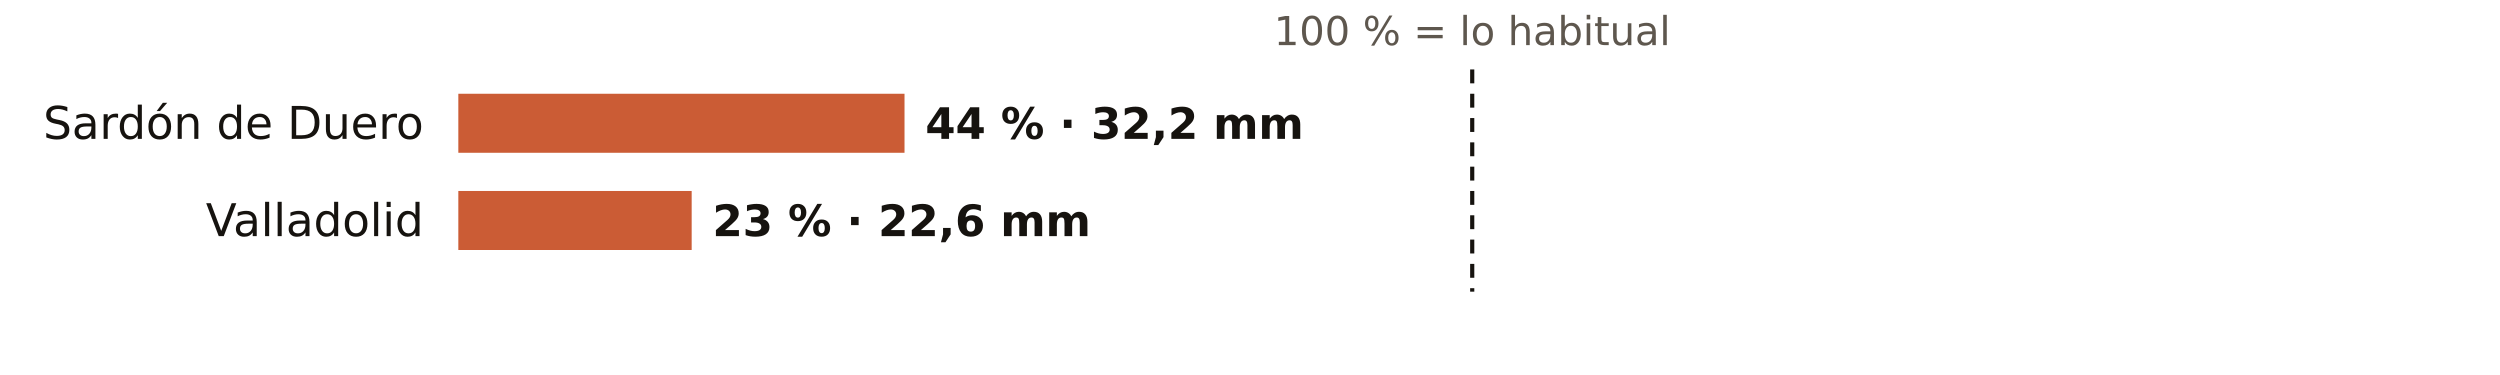
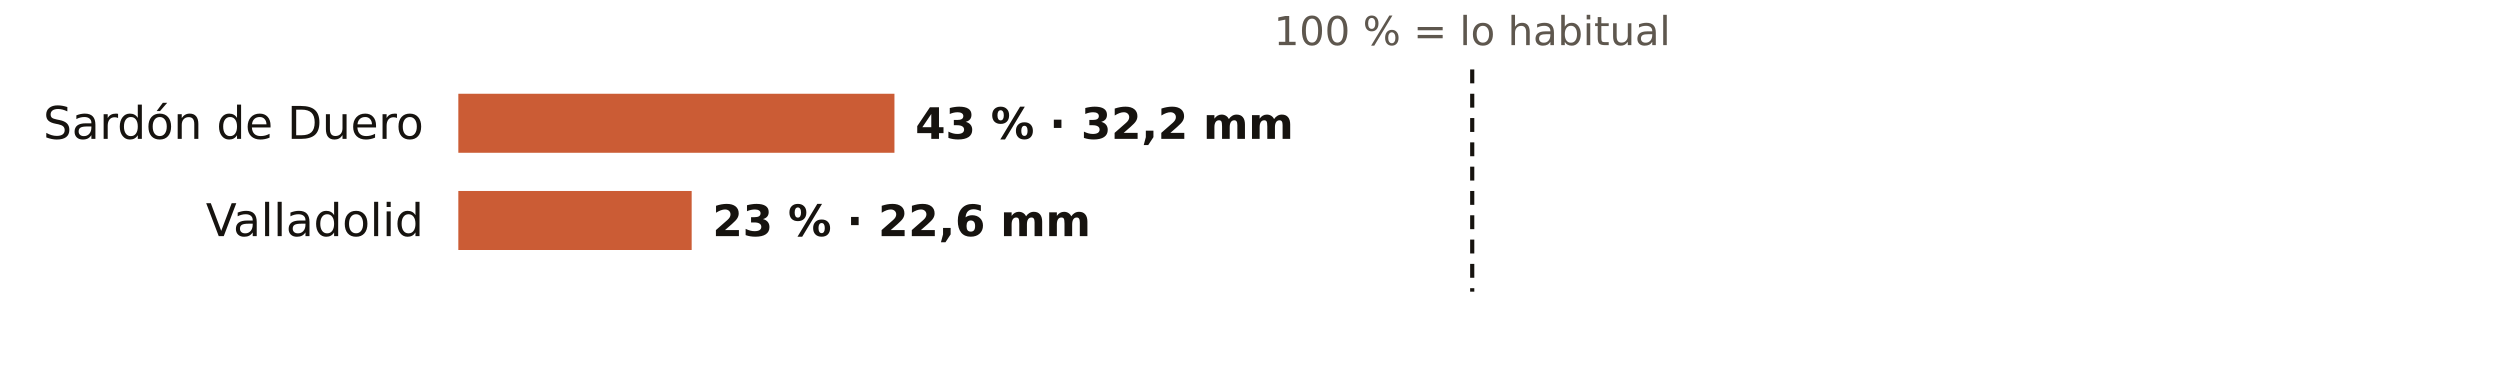
<svg xmlns="http://www.w3.org/2000/svg" viewBox="0 0 720 108" width="720" height="108" role="img" aria-label="El otoño en los pluviómetros de AEMET de Valladolid: % de lo habitual">
  <rect width="720" height="108" fill="#FFFFFF" />
  <text x="424.0" y="13.0" font-size="11.5" fill="#5E574E" text-anchor="middle" font-weight="400" font-family="Public Sans, DejaVu Sans, Arial, sans-serif">100 % = lo habitual</text>
  <text x="122.0" y="40.0" font-size="13" fill="#16130F" text-anchor="end" font-weight="500" font-family="Public Sans, DejaVu Sans, Arial, sans-serif">Sardón de Duero</text>
-   <rect x="132" y="27" width="128.5" height="17" fill="#C4461A" opacity="0.88" />
-   <text x="266.5" y="40.0" font-size="12.5" fill="#16130F" text-anchor="start" font-weight="600" font-family="Public Sans, DejaVu Sans, Arial, sans-serif">44 % · 32,2 mm</text>
+   <rect x="132" y="27" width="125.6" height="17" fill="#C4461A" opacity="0.88" />
+   <text x="263.6" y="40.0" font-size="12.5" fill="#16130F" text-anchor="start" font-weight="600" font-family="Public Sans, DejaVu Sans, Arial, sans-serif">43 % · 32,2 mm</text>
  <text x="122.0" y="68.0" font-size="13" fill="#16130F" text-anchor="end" font-weight="500" font-family="Public Sans, DejaVu Sans, Arial, sans-serif">Valladolid</text>
  <rect x="132" y="55" width="67.2" height="17" fill="#C4461A" opacity="0.88" />
  <text x="205.2" y="68.0" font-size="12.5" fill="#16130F" text-anchor="start" font-weight="600" font-family="Public Sans, DejaVu Sans, Arial, sans-serif">23 % · 22,6 mm</text>
  <line x1="424.0" x2="424.0" y1="20" y2="84" stroke="#16130F" stroke-width="1.2" stroke-dasharray="4 3" />
</svg>
